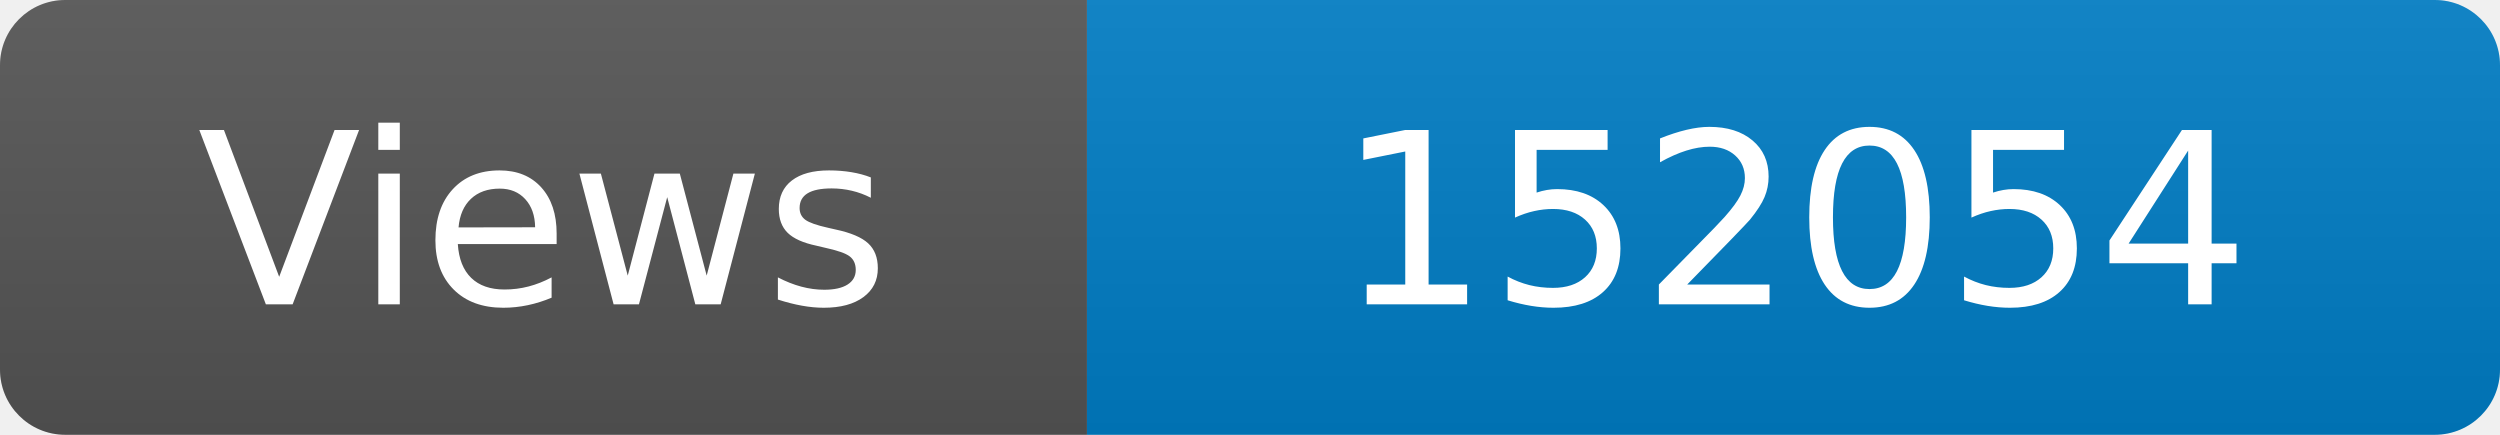
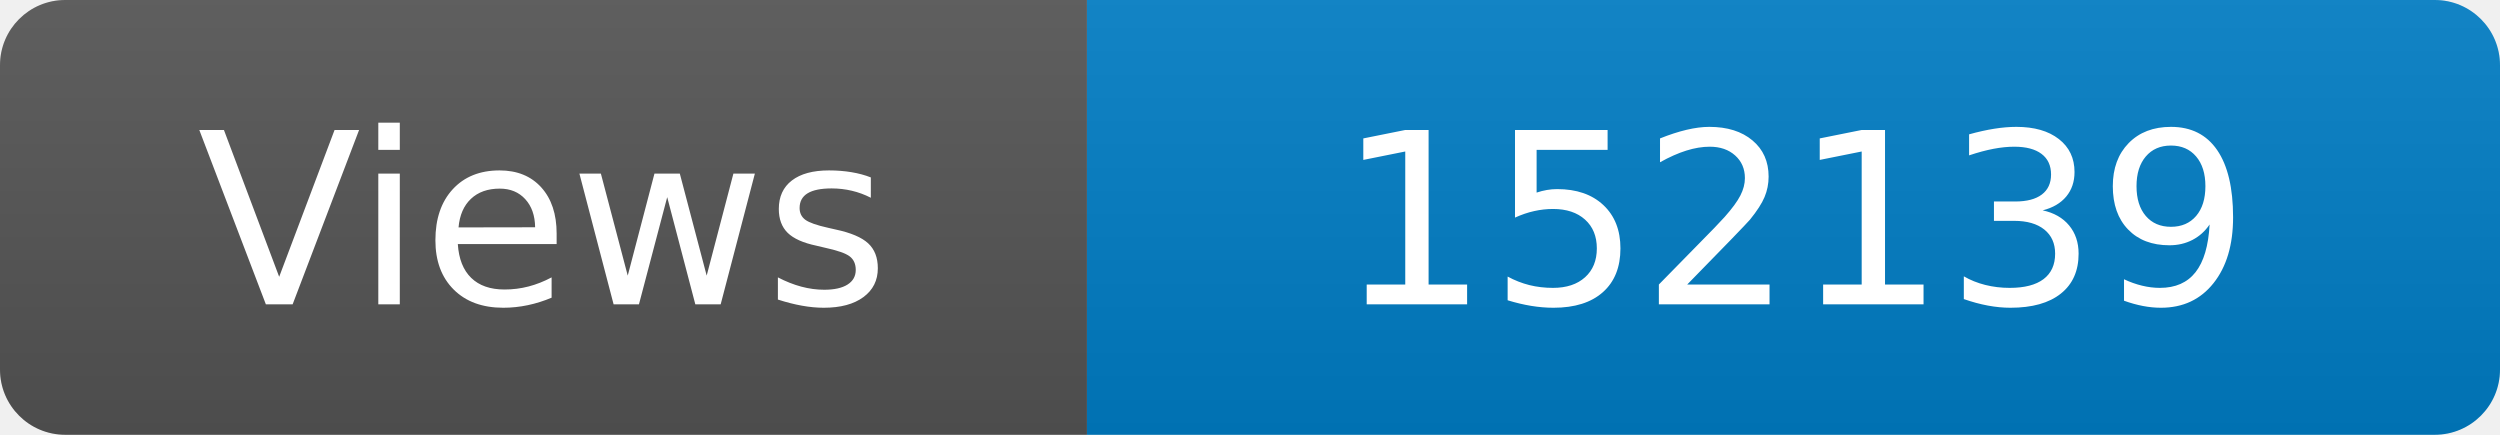
<svg xmlns="http://www.w3.org/2000/svg" width="115" height="20" role="img" aria-label="Maintained?: yes">
  <linearGradient id="s" x2="0" y2="100%">
    <stop offset="0" stop-color="#bbb" stop-opacity=".1" />
    <stop offset="1" stop-opacity=".1" />
  </linearGradient>
  <clipPath id="r">
    <rect width="115" height="20" rx="3" fill="#fff" />
  </clipPath>
  <g clip-path="url(#r)">
    <rect width="50" height="20" fill="#555" />
    <rect x="50" width="160" height="20" fill="#007ec6" />
    <rect width="115" height="20" fill="url(#s)" />
  </g>
  <g fill="#fff" text-anchor="middle" font-family="Verdana,Geneva,DejaVu Sans,sans-serif" font-size="110">
    <text x="250" y="140" transform="scale(.1)" fill="#fff">Views</text>
-     <text x="825" y="140" transform="scale(.1)" fill="#fff">152054</text>
+     <text x="825" y="140" transform="scale(.1)" fill="#fff">152139</text>
  </g>
</svg>
